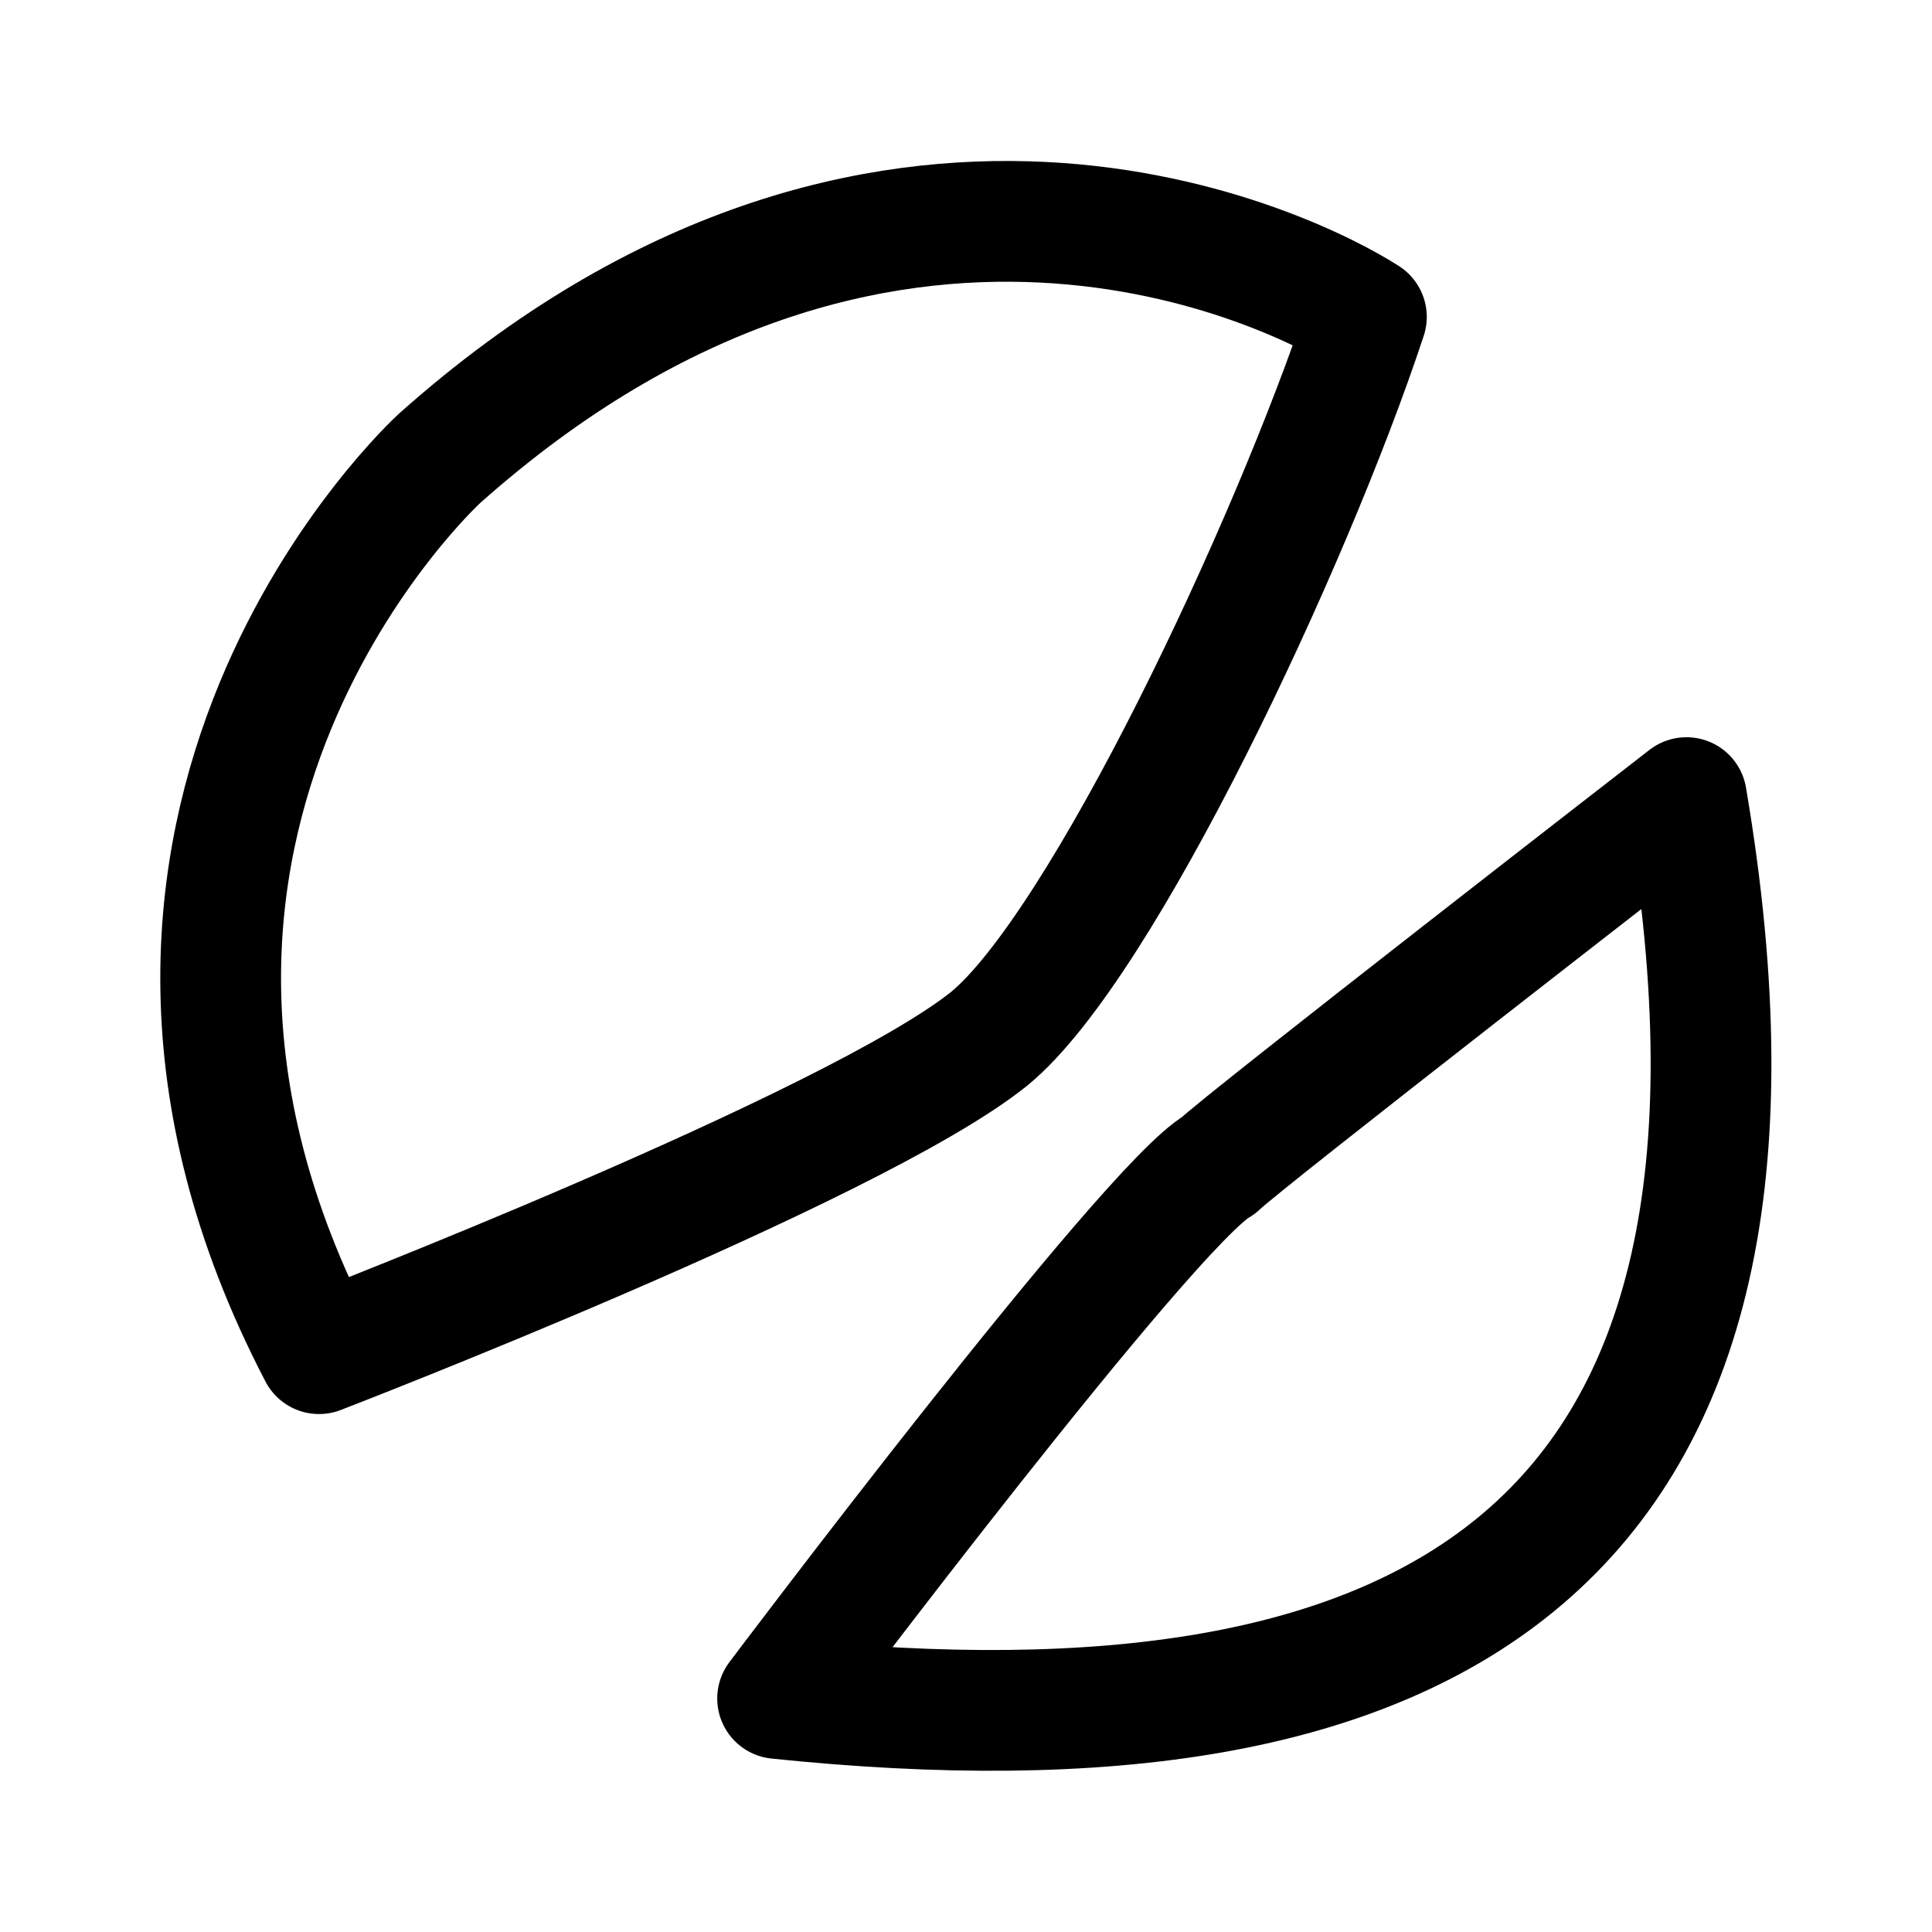
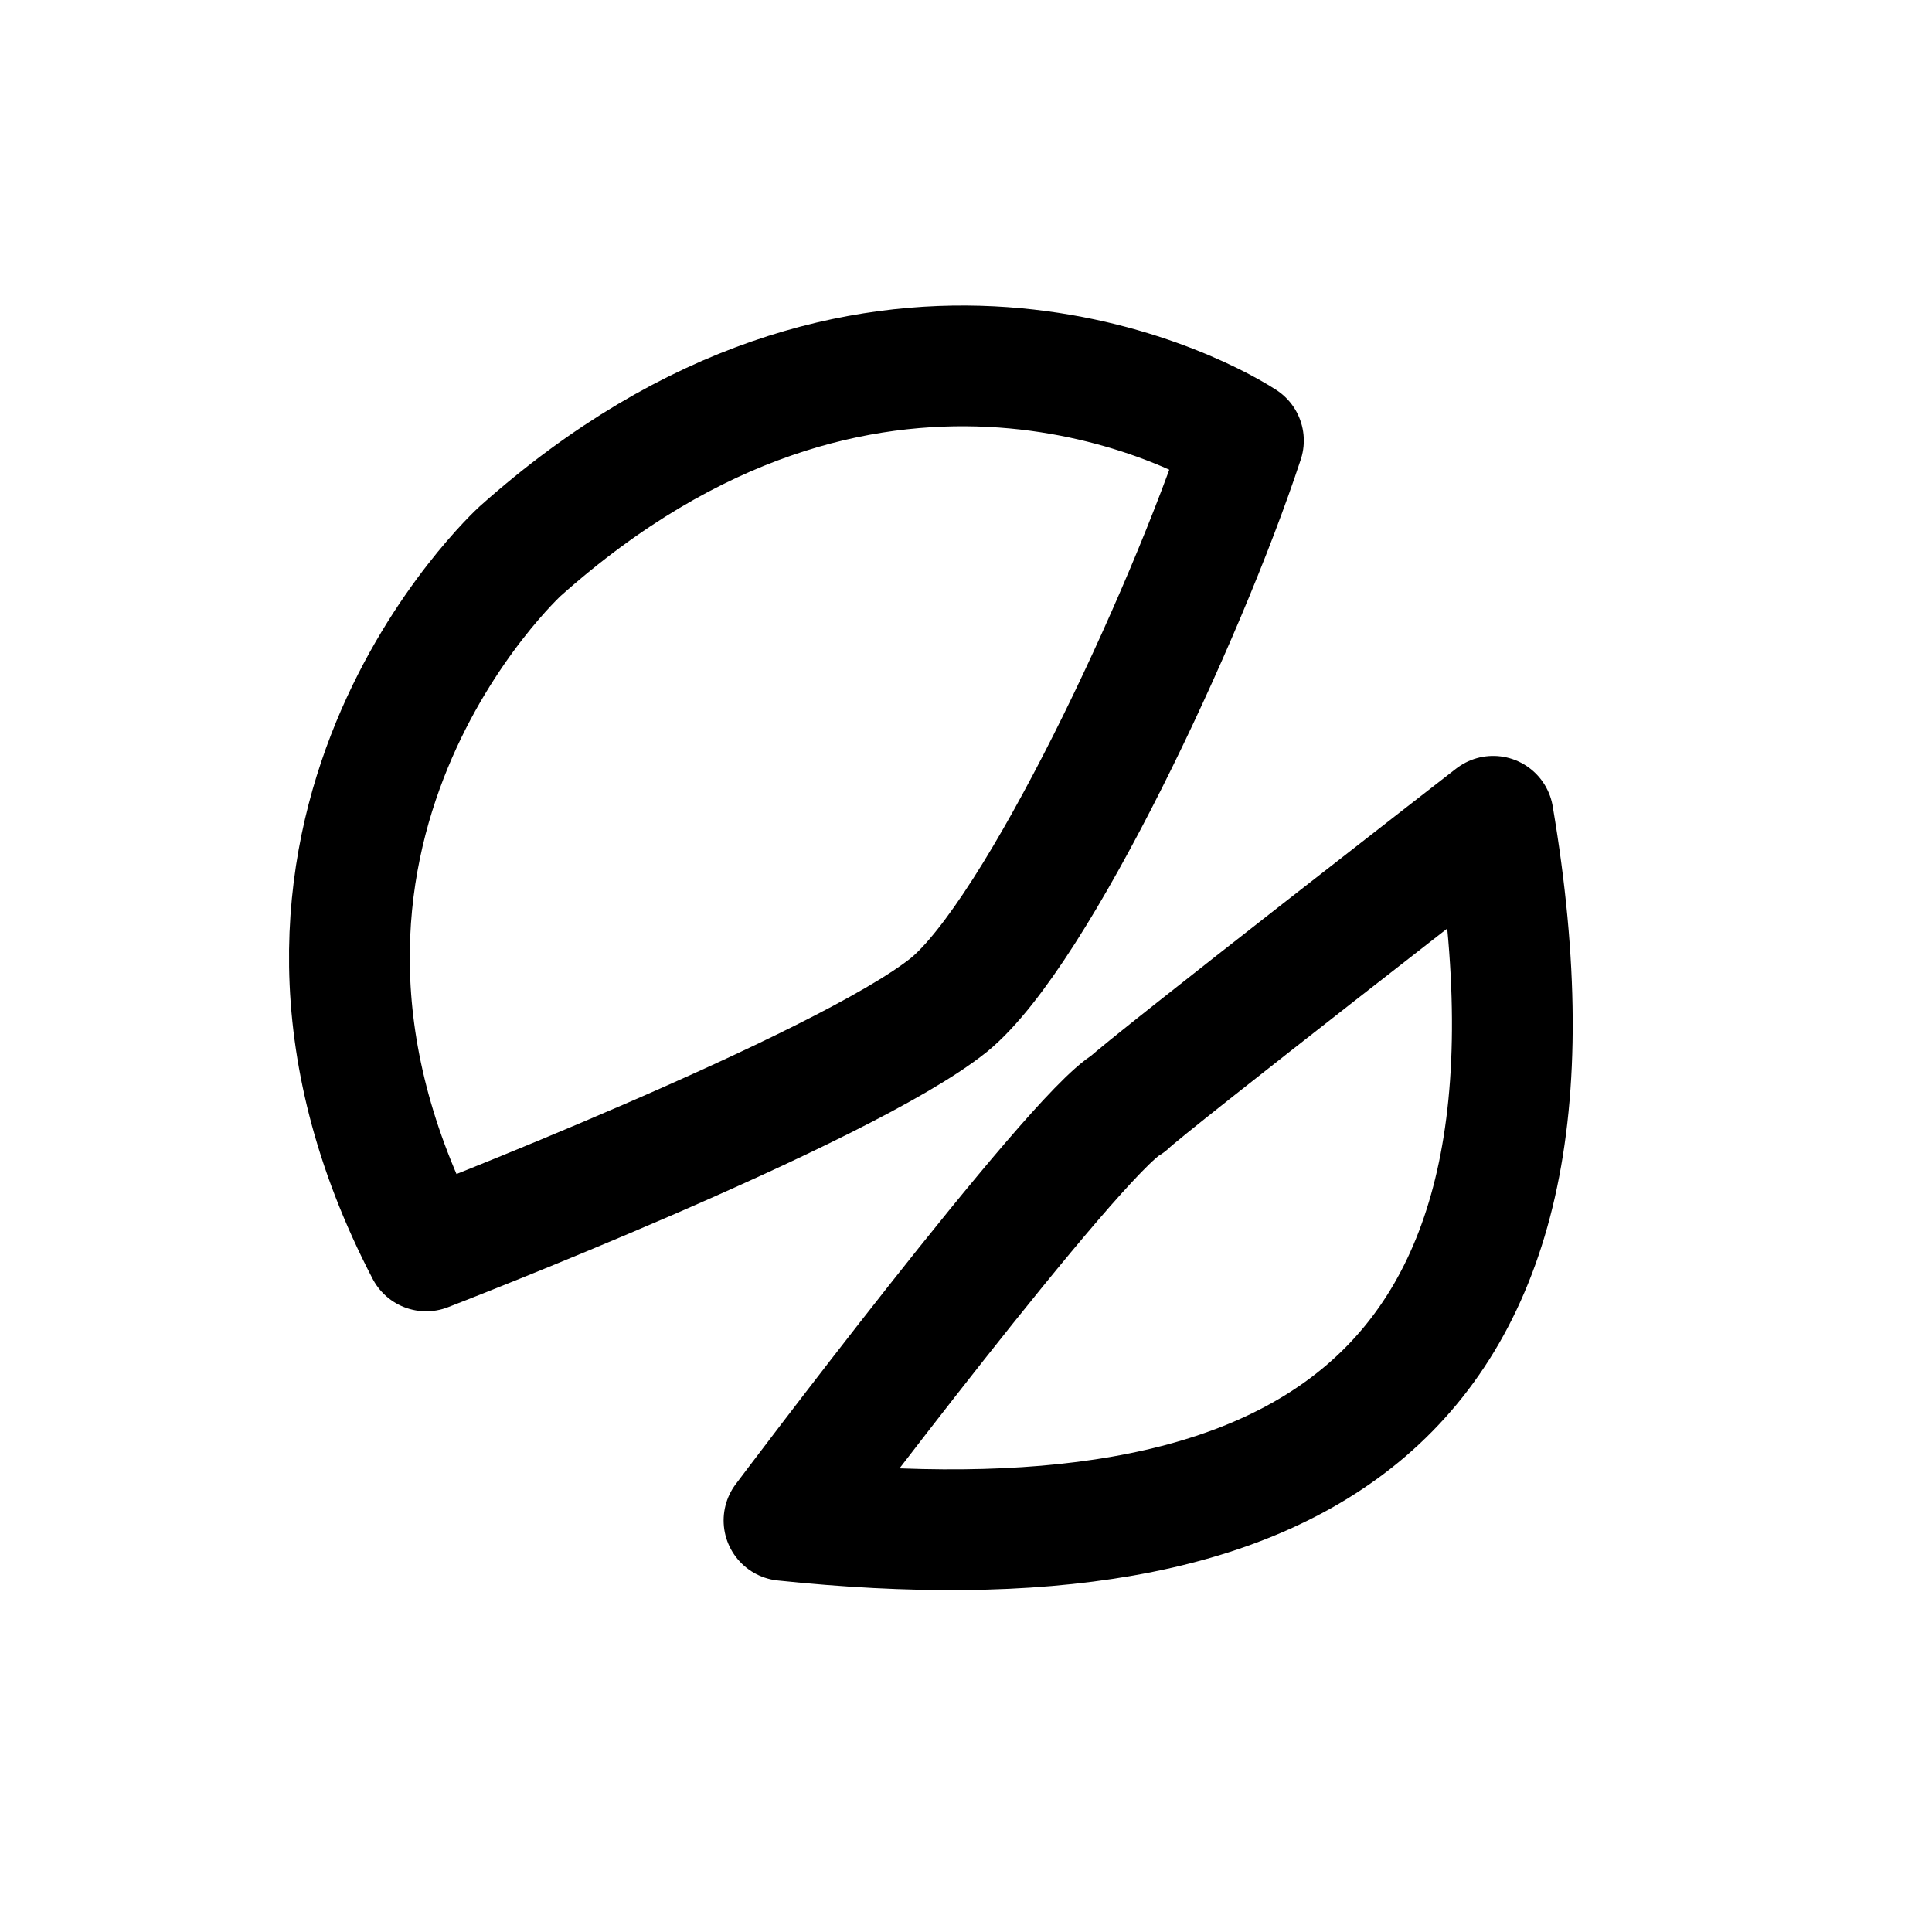
<svg xmlns="http://www.w3.org/2000/svg" width="192" height="192" viewBox="0 0 192 192" version="1.1" id="svg5" xml:space="preserve">
  <defs id="defs2" />
  <g id="layer1" style="display:inline">
-     <path style="fill:none;stroke:#000000;stroke-width:12;stroke-linecap:round;stroke-linejoin:round;stroke-miterlimit:6;stroke-dasharray:none;stroke-opacity:1" d="M 135.791,31.495 C 128.777,26.965 87.792,6.251 43.671,45.56 c 0,0 -39.549,36.067 -11.966,88.966 0,0 53.078,-20.45 66.59,-31.288 C 109.524,94.047 128.341,54.063 135.791,31.495 Z" id="path676" />
-     <path style="fill:none;stroke:#000000;stroke-width:12;stroke-linecap:round;stroke-linejoin:round;stroke-miterlimit:6;stroke-dasharray:none;stroke-opacity:1" d="m 77.278,168.794 c 0,0 36.995,-49.17 43.811,-52.972 2.252,-2.249 46.509,-36.557 46.509,-36.557 12.788,75.334 -25.728,96.258 -90.32,89.529 z" id="path1355" />
+     <path style="fill:none;stroke:#000000;stroke-width:12;stroke-dasharray:none;stroke-opacity:1;stroke-linecap:round;stroke-linejoin:round;stroke-miterlimit:6" d="m 123.57,43.785 c -5.473,-3.541 -37.454,-19.731 -71.882,10.993 0,0 -30.86,28.19 -9.337,69.537 0,0 41.417,-15.984 51.961,-24.455 8.762,-7.184 23.445,-38.435 29.259,-56.075 z" id="path676" />
+     <path style="fill:none;stroke:#000000;stroke-width:12;stroke-dasharray:none;stroke-opacity:1;stroke-linecap:round;stroke-linejoin:round;stroke-miterlimit:6" d="m 77.912,151.099 c 0,0 28.867,-38.432 34.186,-41.404 1.757,-1.757 36.291,-28.573 36.291,-28.573 9.979,58.882 -20.076,75.236 -70.477,69.976 z" id="path1355" />
  </g>
  <g id="layer3" style="display:none">
    <ellipse style="display:inline;fill:none;stroke:#a49de3;stroke-width:0.43;stroke-dasharray:none;stroke-opacity:1" id="path1961" cx="96" cy="96" rx="79.785" ry="79.785" />
  </g>
</svg>
